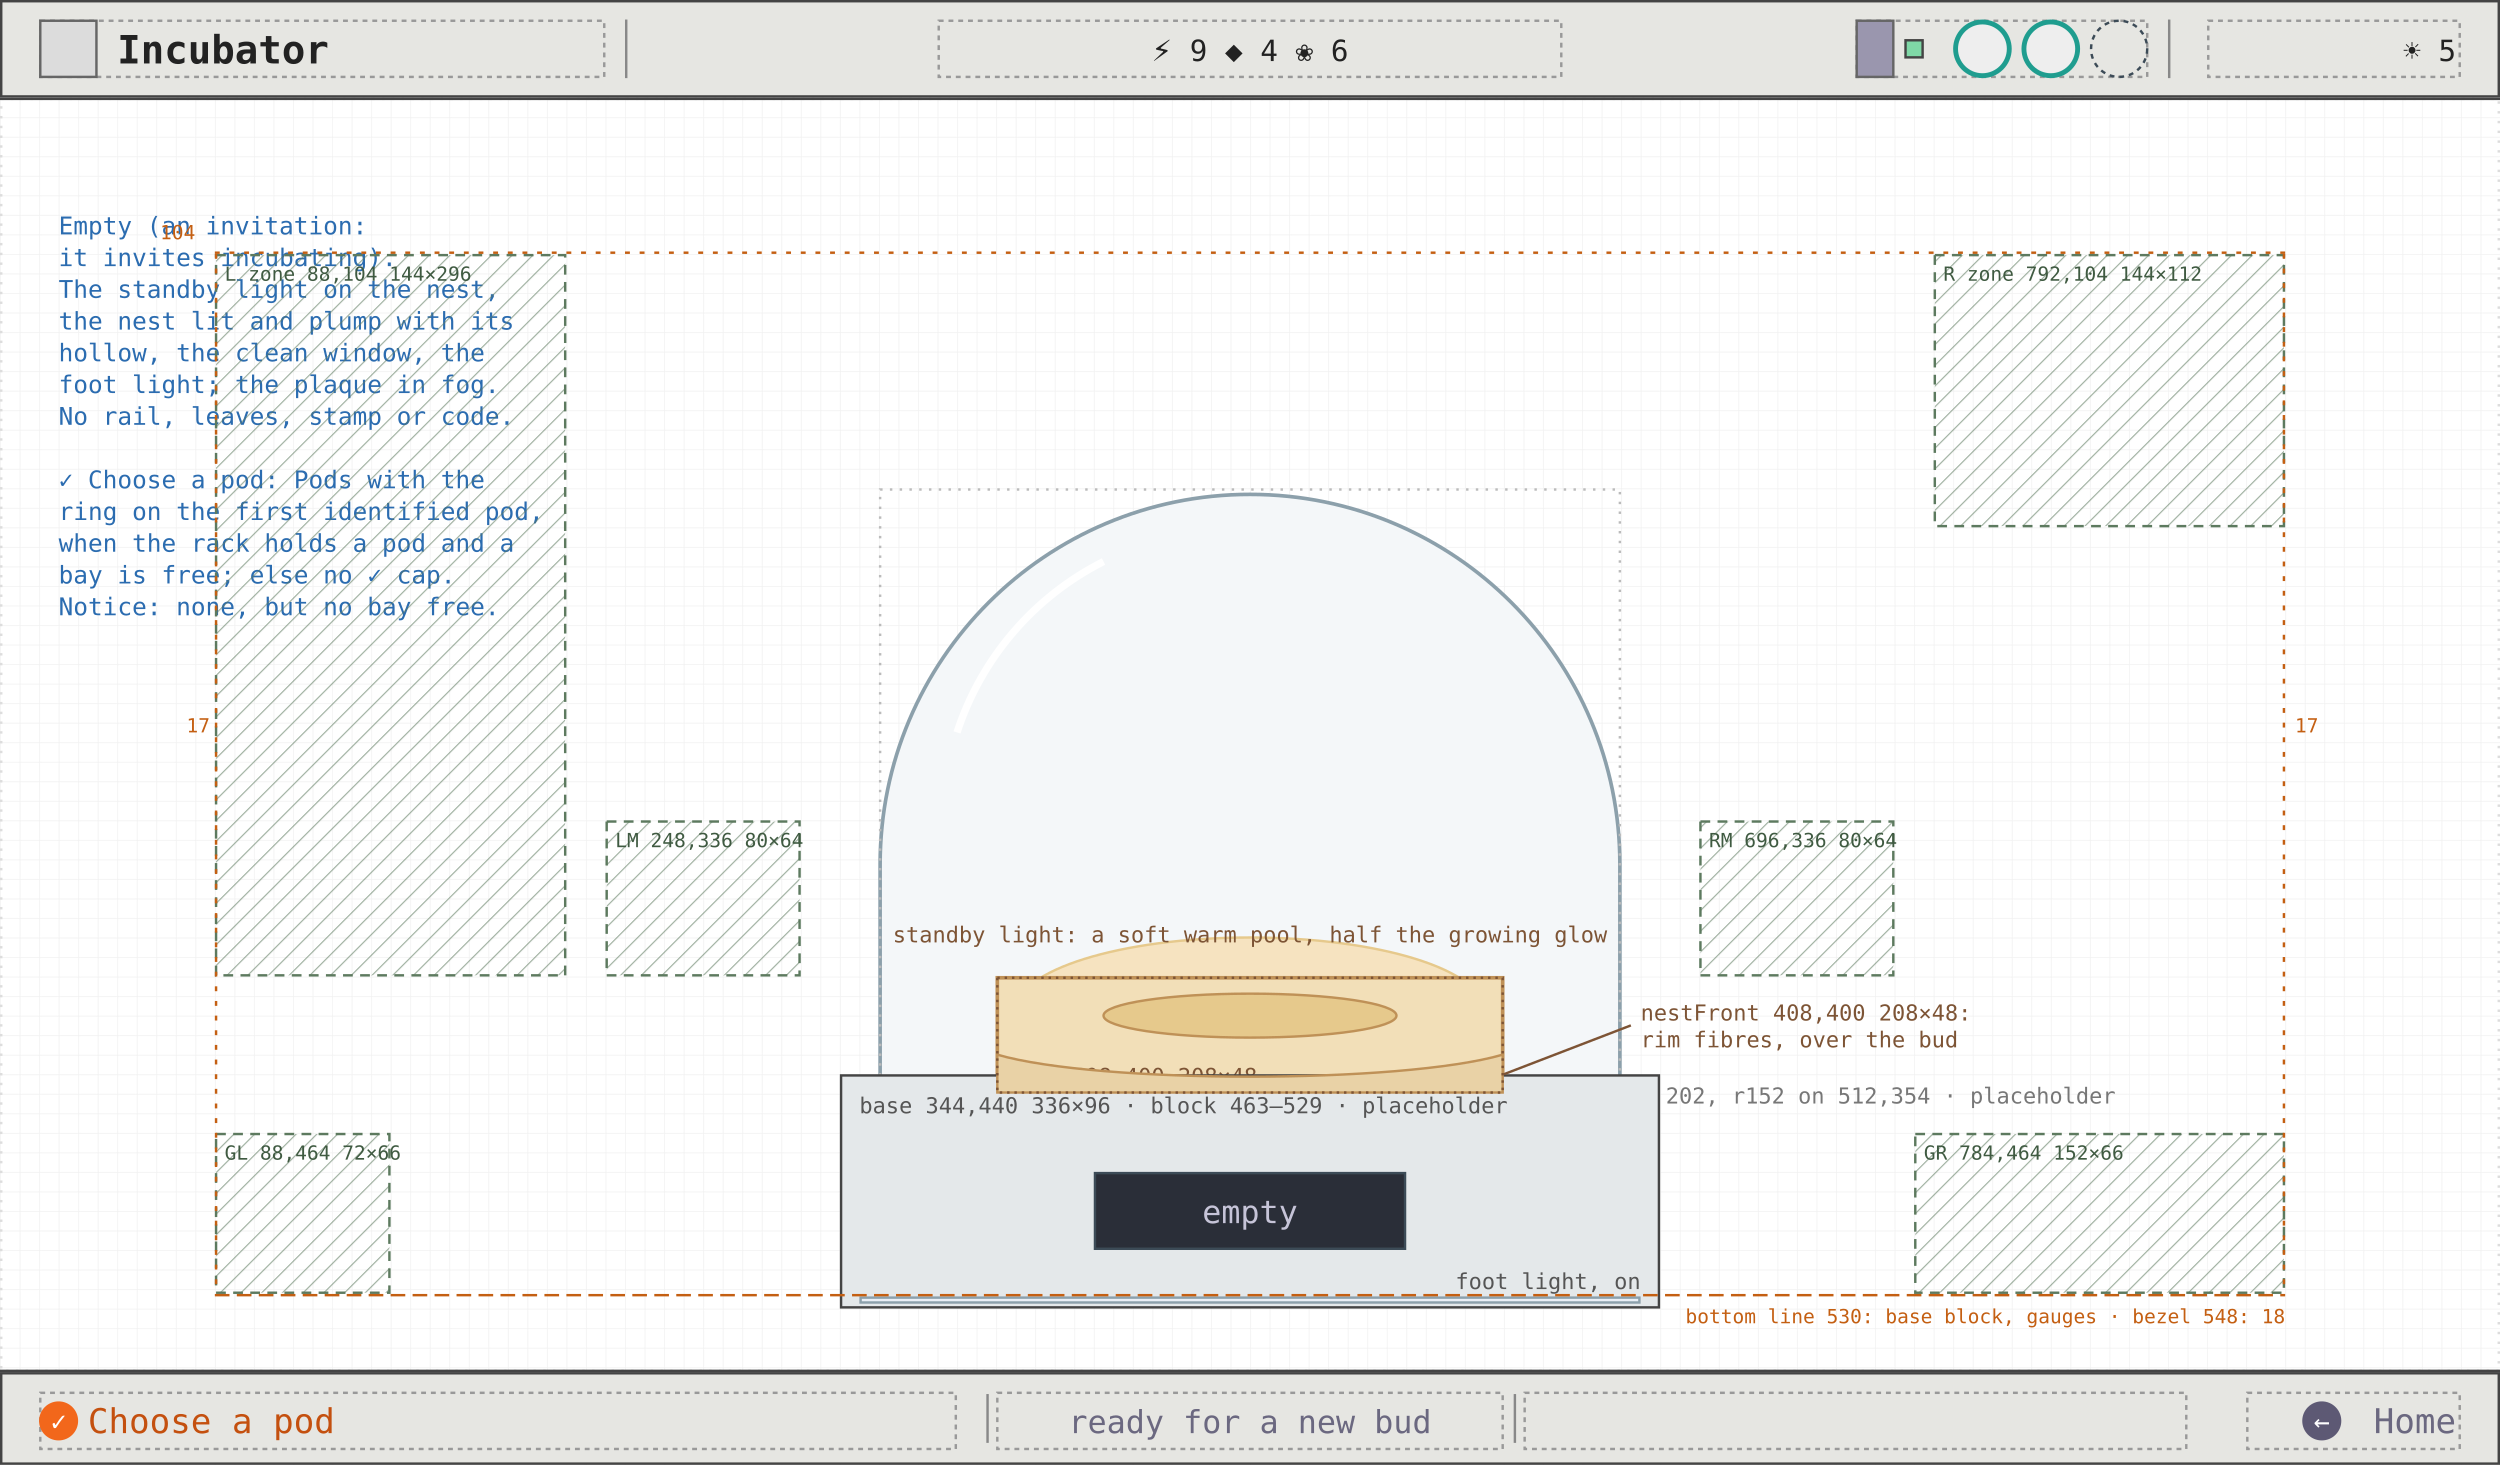
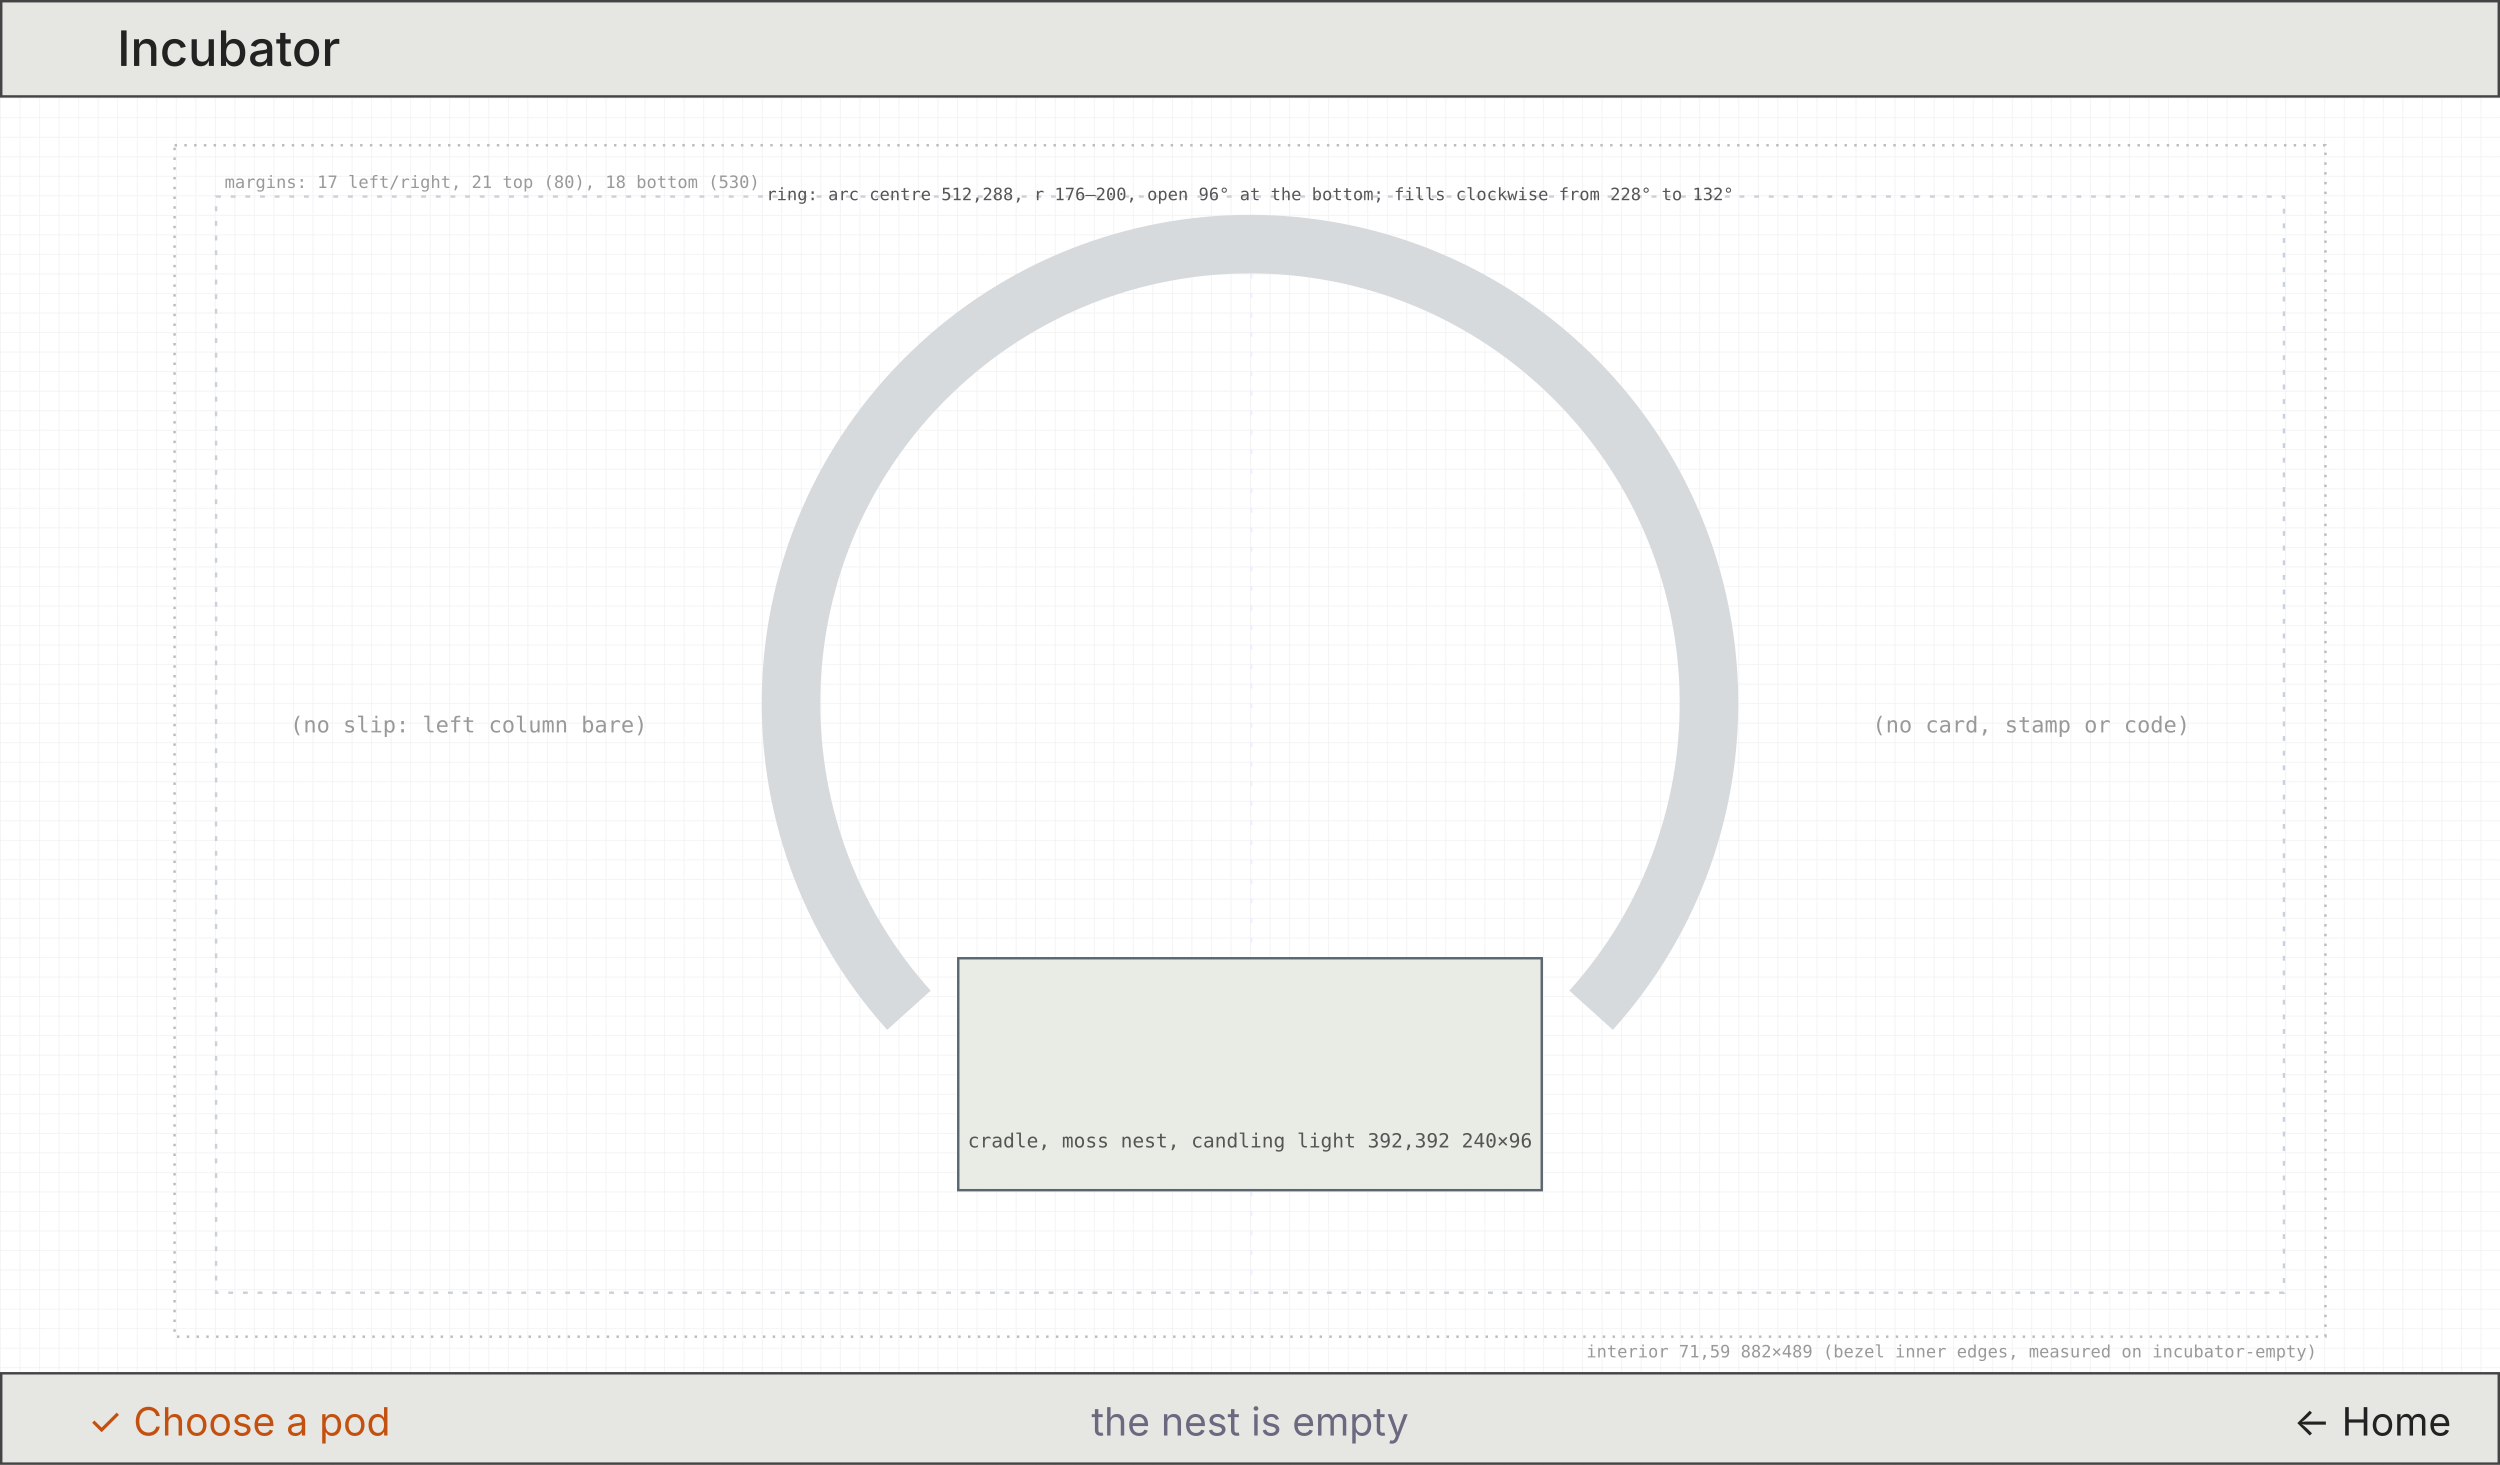
- <svg xmlns="http://www.w3.org/2000/svg" viewBox="0 0 1024 600" width="1024" height="600" font-family="ui-monospace, Menlo, Consolas, monospace">
+ <svg xmlns="http://www.w3.org/2000/svg" viewBox="0 0 1024 600" width="1024" height="600" font-family="Inter, ui-sans-serif, sans-serif">
  <defs>
    <pattern id="g8" width="8" height="8" patternUnits="userSpaceOnUse">
      <path d="M8 0H0V8" fill="none" stroke="#efefef" stroke-width="0.5" />
    </pattern>
-     <marker id="ah" viewBox="0 0 8 8" refX="7" refY="4" markerWidth="7" markerHeight="7" orient="auto">
-       <path d="M0 0L8 4L0 8z" fill="#2b6cb0" />
-     </marker>
-     <marker id="ao" viewBox="0 0 8 8" refX="7" refY="4" markerWidth="7" markerHeight="7" orient="auto">
-       <path d="M0 0L8 4L0 8z" fill="#c45f12" />
-     </marker>
-     <marker id="ag" viewBox="0 0 8 8" refX="7" refY="4" markerWidth="7" markerHeight="7" orient="auto">
-       <path d="M0 0L8 4L0 8z" fill="#6b6880" />
-     </marker>
  </defs>
  <rect width="1024" height="600" fill="#ffffff" />
  <rect width="1024" height="600" fill="url(#g8)" />
-   <rect x="0.5" y="40.5" width="1023" height="521" fill="none" stroke="#ddd" stroke-width="1" stroke-dasharray="1 3" />
-   <path d="M 360.5 471.5 L 360.5 354 A 151.5 151.5 0 0 1 663.5 354 L 663.5 471.5" fill="#f4f7f9" stroke="#8ca0ab" stroke-width="1.5" />
-   <path d="M 392 300 A 120 120 0 0 1 452 230" fill="none" stroke="#ffffff" stroke-width="3" />
-   <rect x="360.5" y="200.5" width="303" height="271" fill="none" stroke="#bbb" stroke-width="1" stroke-dasharray="1 3" />
-   <text x="368" y="452" font-size="9" fill="#777">chamber window 360,200 304×272 · ink inside the arch, top 202, r152 on 512,354 · placeholder</text>
-   <ellipse cx="512" cy="414" rx="96" ry="30" fill="#f6e3c0" stroke="#e6c98c" stroke-width="1" />
-   <rect x="408.5" y="400.5" width="207" height="47" fill="#f2dfb8" stroke="#bf9157" stroke-width="1.5" />
-   <text x="412" y="444" font-size="9" fill="#7d5435">nest 408,400 208×48</text>
-   <ellipse cx="512" cy="416" rx="60" ry="9" fill="#e6c98c" stroke="#bf9157" stroke-width="1" />
-   <rect x="344.5" y="440.5" width="335" height="95" fill="#e4e8ea" stroke="#444" stroke-width="1" />
-   <text x="352" y="456" font-size="9" fill="#555">base 344,440 336×96 · block 463–529 · placeholder</text>
-   <rect x="448.5" y="480.5" width="127" height="31" fill="#2a2e38" stroke="#3c4b57" stroke-width="1" />
-   <rect x="352.5" y="531.5" width="319" height="2" fill="#eaeff6" stroke="#8ca0ab" stroke-width="1" />
-   <text x="672" y="528" font-size="9" fill="#555" text-anchor="end">foot light, on</text>
-   <path d="M 408.5 432 C 450 444, 574 444, 615.5 432 L 615.5 447.5 L 408.5 447.5 Z" fill="#e9d2a6" stroke="#bf9157" stroke-width="1" />
-   <rect x="408.5" y="400.5" width="207" height="47" fill="none" stroke="#7d5435" stroke-width="1" stroke-dasharray="1 2" />
-   <line x1="616" y1="440" x2="668" y2="420" stroke="#7d5435" stroke-width="1" />
-   <text x="672" y="418" font-size="9" fill="#7d5435">nestFront 408,400 208×48:</text>
-   <text x="672" y="429" font-size="9" fill="#7d5435">rim fibres, over the bud</text>
-   <text x="512" y="501" font-size="13" fill="#c6c4d8" text-anchor="middle">empty</text>
-   <text x="512" y="386" font-size="9" fill="#7d5435" text-anchor="middle">standby light: a soft warm pool, half the growing glow</text>
-   <text x="24" y="96" font-size="10" fill="#2b6cb0">Empty (an invitation:</text>
-   <text x="24" y="109" font-size="10" fill="#2b6cb0">it invites incubating).</text>
-   <text x="24" y="122" font-size="10" fill="#2b6cb0">The standby light on the nest,</text>
-   <text x="24" y="135" font-size="10" fill="#2b6cb0">the nest lit and plump with its</text>
-   <text x="24" y="148" font-size="10" fill="#2b6cb0">hollow, the clean window, the</text>
-   <text x="24" y="161" font-size="10" fill="#2b6cb0">foot light; the plaque in fog.</text>
-   <text x="24" y="174" font-size="10" fill="#2b6cb0">No rail, leaves, stamp or code.</text>
-   <text x="24" y="187" font-size="10" fill="#2b6cb0" />
-   <text x="24" y="200" font-size="10" fill="#2b6cb0">✓ Choose a pod: Pods with the</text>
-   <text x="24" y="213" font-size="10" fill="#2b6cb0">ring on the first identified pod,</text>
-   <text x="24" y="226" font-size="10" fill="#2b6cb0">when the rack holds a pod and a</text>
-   <text x="24" y="239" font-size="10" fill="#2b6cb0">bay is free; else no ✓ cap.</text>
-   <text x="24" y="252" font-size="10" fill="#2b6cb0">Notice: none, but no bay free.</text>
-   <line x1="0" y1="40.5" x2="1024" y2="40.5" stroke="#444" stroke-width="1" />
+   <rect x="71.5" y="59.5" width="881" height="488" fill="none" stroke="#bbb" stroke-width="1" stroke-dasharray="1 3" />
+   <text x="949" y="556" font-size="7" fill="#999" text-anchor="end" font-family="DejaVu Sans Mono, ui-monospace, monospace">interior 71,59 882×489 (bezel inner edges, measured on incubator-empty)</text>
+   <rect x="88.5" y="80.5" width="847" height="449" fill="none" stroke="#c9d2da" stroke-width="1" stroke-dasharray="2 4" />
+   <text x="92" y="77" font-size="7" fill="#999" text-anchor="start" font-family="DejaVu Sans Mono, ui-monospace, monospace">margins: 17 left/right, 21 top (80), 18 bottom (530)</text>
+   <line x1="512.5" y1="80" x2="512.5" y2="530" stroke="#eef" stroke-dasharray="2 6" />
  <rect x="0.5" y="0.5" width="1023" height="39" fill="#e6e6e2" stroke="#444" stroke-width="1" />
-   <rect x="16.5" y="8.5" width="231" height="23" fill="none" stroke="#999" stroke-width="1" stroke-dasharray="2 2" />
-   <rect x="16.5" y="8.5" width="23" height="23" fill="#dcdcdc" stroke="#666" stroke-width="1" />
-   <text x="48" y="26" font-size="16" fill="#222" font-weight="600">Incubator</text>
-   <line x1="256.5" y1="8" x2="256.5" y2="32" stroke="#888" stroke-width="1" />
-   <line x1="888.5" y1="8" x2="888.5" y2="32" stroke="#888" stroke-width="1" />
-   <rect x="384.5" y="8.5" width="255" height="23" fill="none" stroke="#999" stroke-width="1" stroke-dasharray="2 2" />
-   <text x="512" y="25" font-size="12" fill="#222" text-anchor="middle">⚡ 9   ◆ 4   ❀ 6</text>
-   <rect x="760.5" y="8.5" width="119" height="23" fill="none" stroke="#999" stroke-width="1" stroke-dasharray="2 2" />
-   <rect x="760.5" y="8.5" width="15" height="23" fill="#9a96ae" stroke="#666" stroke-width="1" />
-   <rect x="780.5" y="16.5" width="7" height="7" fill="#7fd8a6" stroke="#444" stroke-width="1" />
-   <circle cx="812" cy="20" r="11" fill="#eee" stroke="#1f9d8f" stroke-width="2" />
-   <circle cx="840" cy="20" r="11" fill="#eee" stroke="#1f9d8f" stroke-width="2" />
-   <circle cx="868" cy="20" r="11.5" fill="none" stroke="#3c4b57" stroke-width="1" stroke-dasharray="2 2" />
-   <rect x="904.5" y="8.5" width="103" height="23" fill="none" stroke="#999" stroke-width="1" stroke-dasharray="2 2" />
-   <text x="1006" y="25" font-size="12" fill="#222" text-anchor="end">☀ 5</text>
-   <line x1="0" y1="561.5" x2="1024" y2="561.5" stroke="#444" stroke-width="1" />
+   <text x="48" y="27" font-size="20" fill="#222" text-anchor="start" font-weight="500">Incubator</text>
  <rect x="0.5" y="562.5" width="1023" height="37" fill="#e6e6e2" stroke="#444" stroke-width="1" />
-   <rect x="16.5" y="570.5" width="375" height="23" fill="none" stroke="#999" stroke-width="1" stroke-dasharray="2 2" />
-   <rect x="408.5" y="570.5" width="207" height="23" fill="none" stroke="#999" stroke-width="1" stroke-dasharray="2 2" />
-   <rect x="624.5" y="570.5" width="271" height="23" fill="none" stroke="#999" stroke-width="1" stroke-dasharray="2 2" />
-   <rect x="920.5" y="570.5" width="87" height="23" fill="none" stroke="#999" stroke-width="1" stroke-dasharray="2 2" />
-   <line x1="404.5" y1="571" x2="404.5" y2="591" stroke="#888" stroke-width="1" />
-   <line x1="620.5" y1="571" x2="620.5" y2="591" stroke="#888" stroke-width="1" />
-   <circle cx="24" cy="582" r="8" fill="#f2671b" />
-   <text x="24" y="586" font-size="11" fill="#fff" text-anchor="middle">✓</text>
-   <text x="36" y="587" font-size="14" fill="#c4500f">Choose a pod</text>
-   <text x="512" y="587" font-size="13" fill="#6b6880" text-anchor="middle">ready for a new bud</text>
-   <circle cx="951" cy="582" r="8" fill="#5d5974" />
-   <text x="951" y="586" font-size="11" fill="#fff" text-anchor="middle">←</text>
-   <text x="1006" y="587" font-size="14" fill="#6b6880" text-anchor="end">Home</text>
-   <defs>
-     <pattern id="pz" width="6" height="6" patternUnits="userSpaceOnUse" patternTransform="rotate(45)">
-       <rect width="6" height="6" fill="#ffffff" fill-opacity="0" />
-       <path d="M0 0H0V6" stroke="#5d7a5f" stroke-width="1" stroke-opacity="0.55" />
-     </pattern>
-   </defs>
-   <rect x="88.5" y="104.5" width="143" height="295" fill="url(#pz)" stroke="#5d7a5f" stroke-width="1" stroke-dasharray="4 3" />
-   <text x="92" y="115" font-size="8" fill="#3f5a41" font-family="DejaVu Sans Mono, ui-monospace, monospace">L zone 88,104 144×296</text>
-   <rect x="792.5" y="104.5" width="143" height="111" fill="url(#pz)" stroke="#5d7a5f" stroke-width="1" stroke-dasharray="4 3" />
-   <text x="796" y="115" font-size="8" fill="#3f5a41" font-family="DejaVu Sans Mono, ui-monospace, monospace">R zone 792,104 144×112</text>
-   <rect x="248.5" y="336.5" width="79" height="63" fill="url(#pz)" stroke="#5d7a5f" stroke-width="1" stroke-dasharray="4 3" />
-   <text x="252" y="347" font-size="8" fill="#3f5a41" font-family="DejaVu Sans Mono, ui-monospace, monospace">LM 248,336 80×64</text>
-   <rect x="696.5" y="336.5" width="79" height="63" fill="url(#pz)" stroke="#5d7a5f" stroke-width="1" stroke-dasharray="4 3" />
-   <text x="700" y="347" font-size="8" fill="#3f5a41" font-family="DejaVu Sans Mono, ui-monospace, monospace">RM 696,336 80×64</text>
-   <rect x="88.5" y="464.5" width="71" height="65" fill="url(#pz)" stroke="#5d7a5f" stroke-width="1" stroke-dasharray="4 3" />
-   <text x="92" y="475" font-size="8" fill="#3f5a41" font-family="DejaVu Sans Mono, ui-monospace, monospace">GL 88,464 72×66</text>
-   <rect x="784.5" y="464.5" width="151" height="65" fill="url(#pz)" stroke="#5d7a5f" stroke-width="1" stroke-dasharray="4 3" />
-   <text x="788" y="475" font-size="8" fill="#3f5a41" font-family="DejaVu Sans Mono, ui-monospace, monospace">GR 784,464 152×66</text>
-   <line x1="88" y1="530.5" x2="936" y2="530.5" stroke="#c45f12" stroke-width="1" stroke-dasharray="6 3" />
-   <text x="936" y="542" font-size="8" fill="#c45f12" text-anchor="end" font-family="DejaVu Sans Mono, ui-monospace, monospace">bottom line 530: base block, gauges · bezel 548: 18</text>
-   <line x1="88" y1="103.5" x2="936" y2="103.5" stroke="#c45f12" stroke-width="1" stroke-dasharray="2 4" />
-   <text x="80" y="98" font-size="8" fill="#c45f12" text-anchor="end" font-family="DejaVu Sans Mono, ui-monospace, monospace">104</text>
-   <line x1="88.5" y1="104" x2="88.5" y2="530" stroke="#c45f12" stroke-width="1" stroke-dasharray="2 4" />
-   <line x1="935.5" y1="104" x2="935.5" y2="530" stroke="#c45f12" stroke-width="1" stroke-dasharray="2 4" />
-   <text x="86" y="300" font-size="8" fill="#c45f12" text-anchor="end" font-family="DejaVu Sans Mono, ui-monospace, monospace">17</text>
-   <text x="940" y="300" font-size="8" fill="#c45f12" font-family="DejaVu Sans Mono, ui-monospace, monospace">17</text>
+   <text x="36" y="588" font-size="16" fill="#c4500f" text-anchor="start">✓ Choose a pod</text>
+   <text x="512" y="588" font-size="16" fill="#6b6880" text-anchor="middle">the nest is empty</text>
+   <text x="1004" y="588" font-size="16" fill="#222" text-anchor="end">← Home</text>
+   <path d="M372.3 413.8 A188.0 188.0 0 1 1 651.7 413.8" fill="none" stroke="#d7dadd" stroke-width="24" opacity="1" />
+   <text x="512" y="82" font-size="7" fill="#555" text-anchor="middle" font-family="DejaVu Sans Mono, ui-monospace, monospace">ring: arc centre 512,288, r 176–200, open 96° at the bottom; fills clockwise from 228° to 132°</text>
+   <rect x="392.5" y="392.5" width="239" height="95" fill="#e8ece4" stroke="#5a6672" stroke-width="1" />
+   <text x="512" y="470" font-size="8" fill="#555" text-anchor="middle" font-family="DejaVu Sans Mono, ui-monospace, monospace">cradle, moss nest, candling light 392,392 240×96</text>
+   <text x="192" y="300" font-size="9" fill="#999" text-anchor="middle" font-family="DejaVu Sans Mono, ui-monospace, monospace">(no slip: left column bare)</text>
+   <text x="832" y="300" font-size="9" fill="#999" text-anchor="middle" font-family="DejaVu Sans Mono, ui-monospace, monospace">(no card, stamp or code)</text>
</svg>
